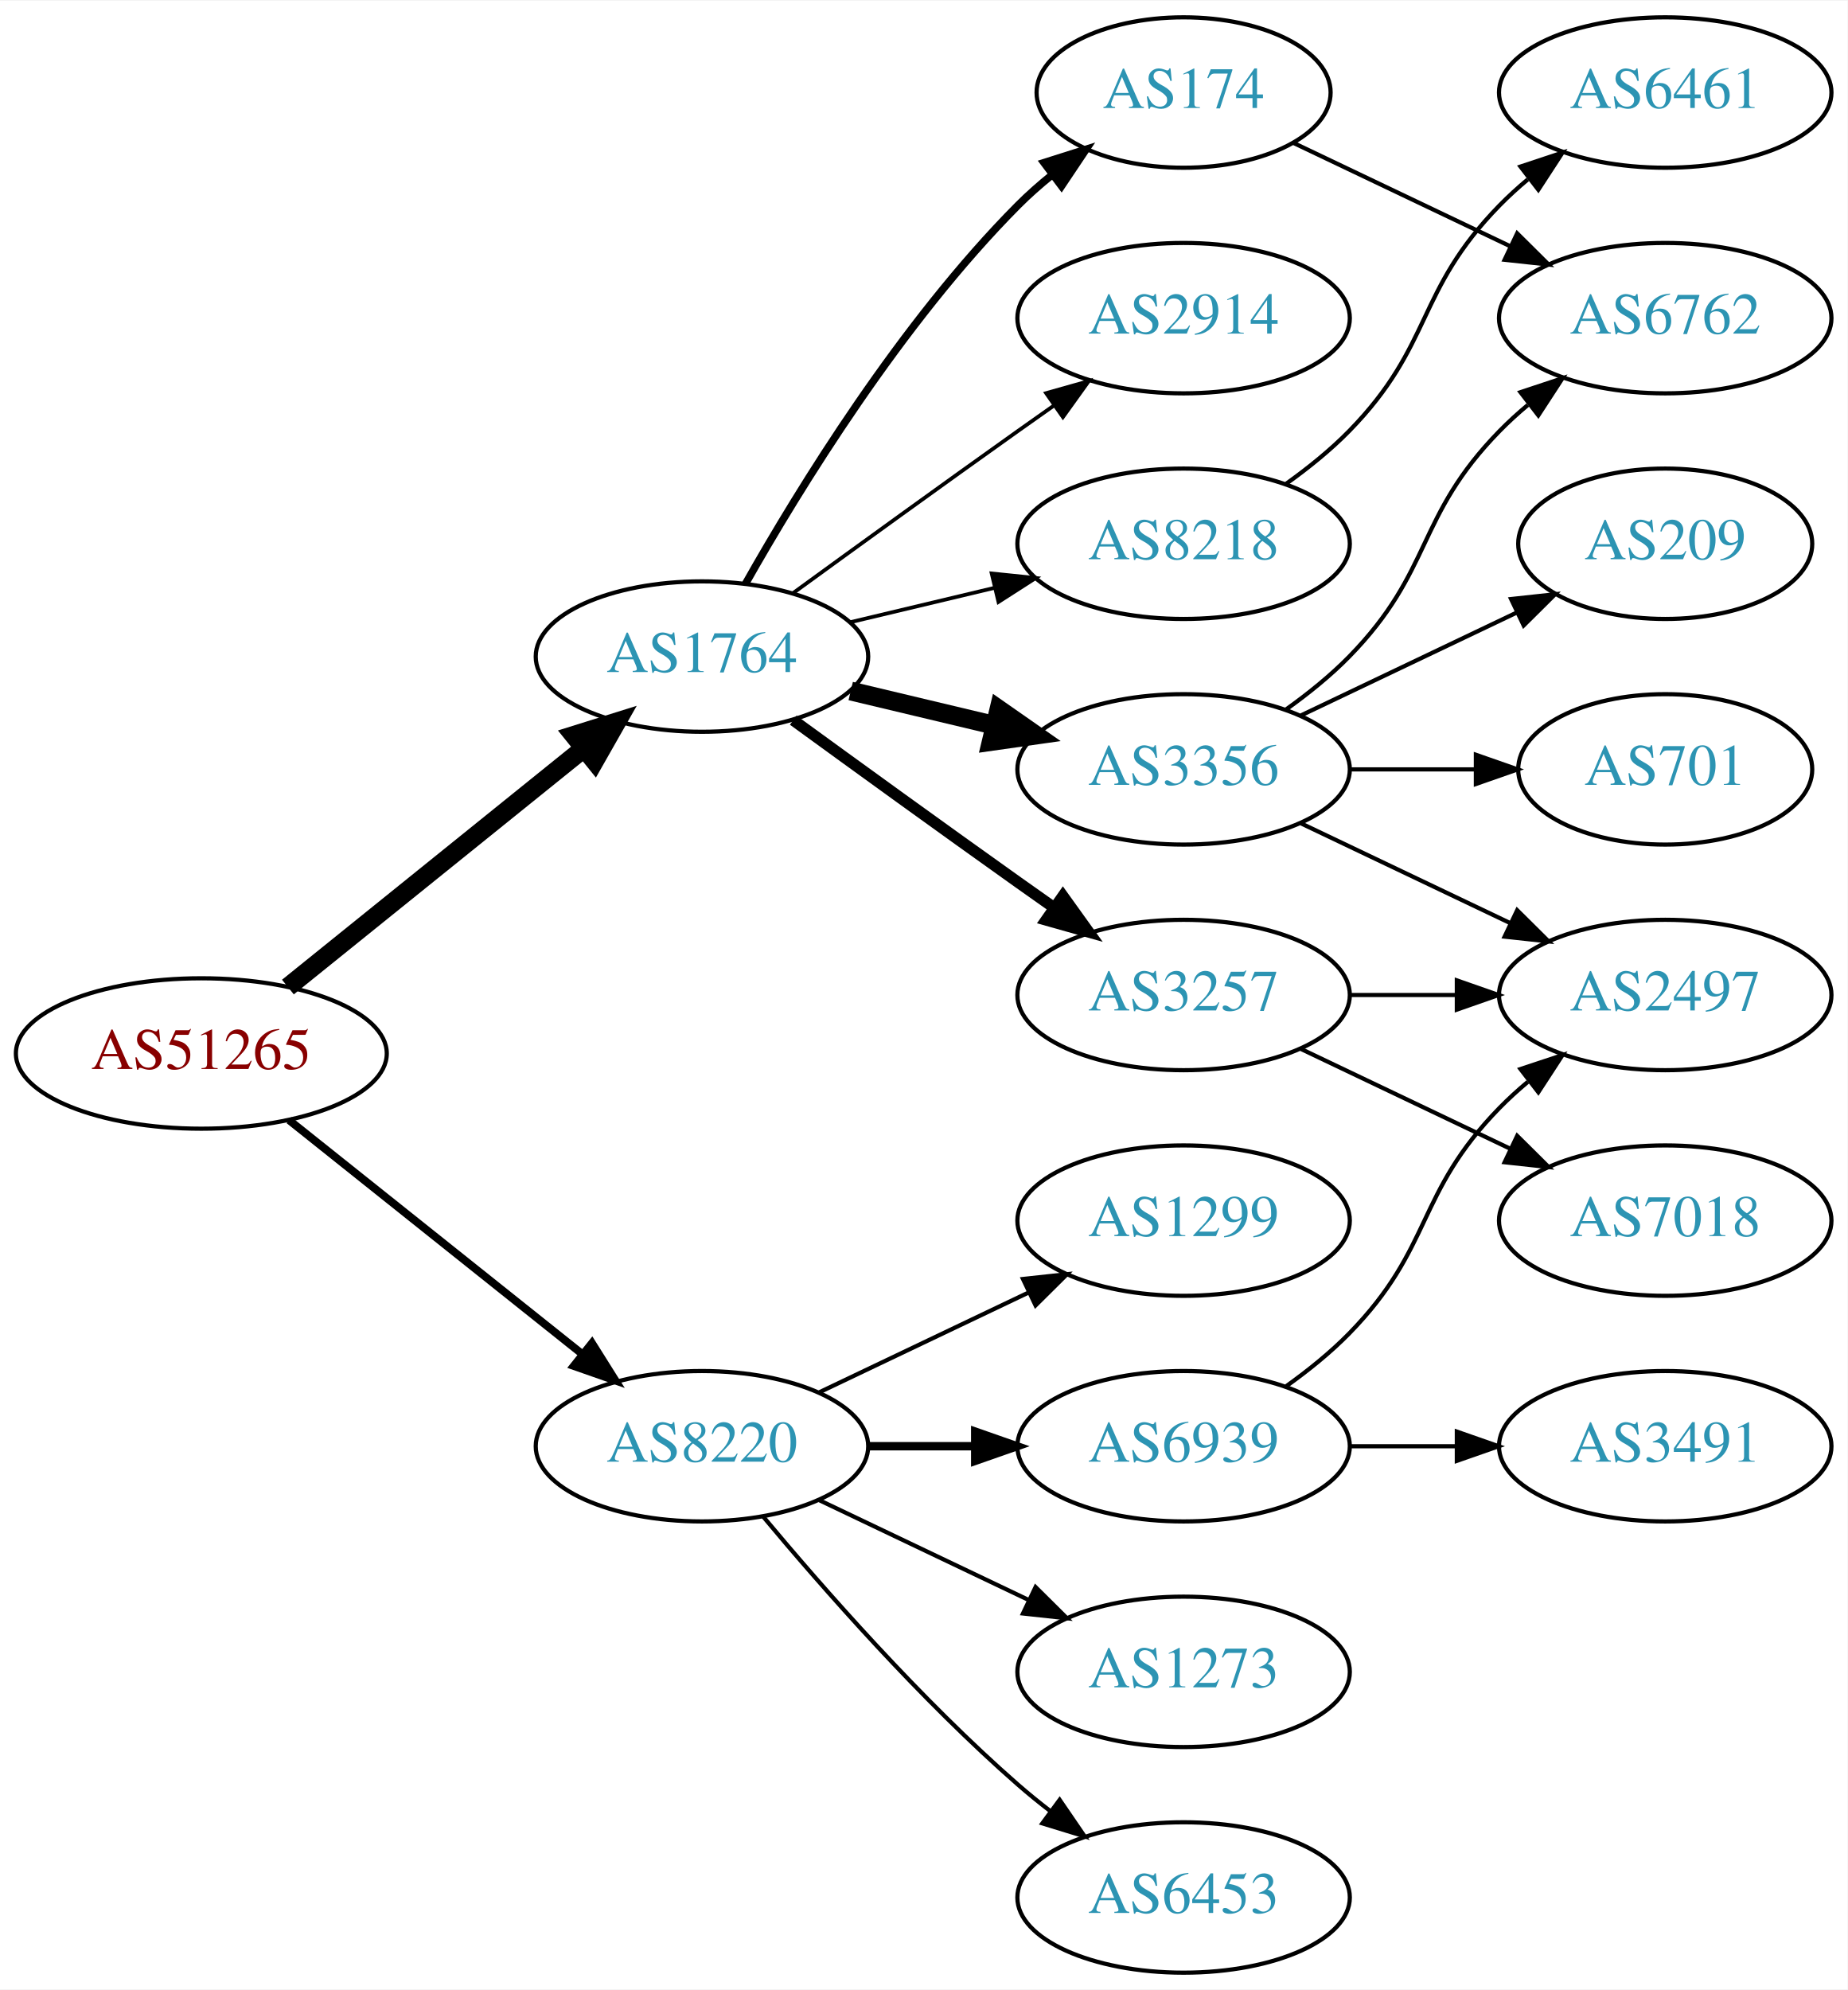
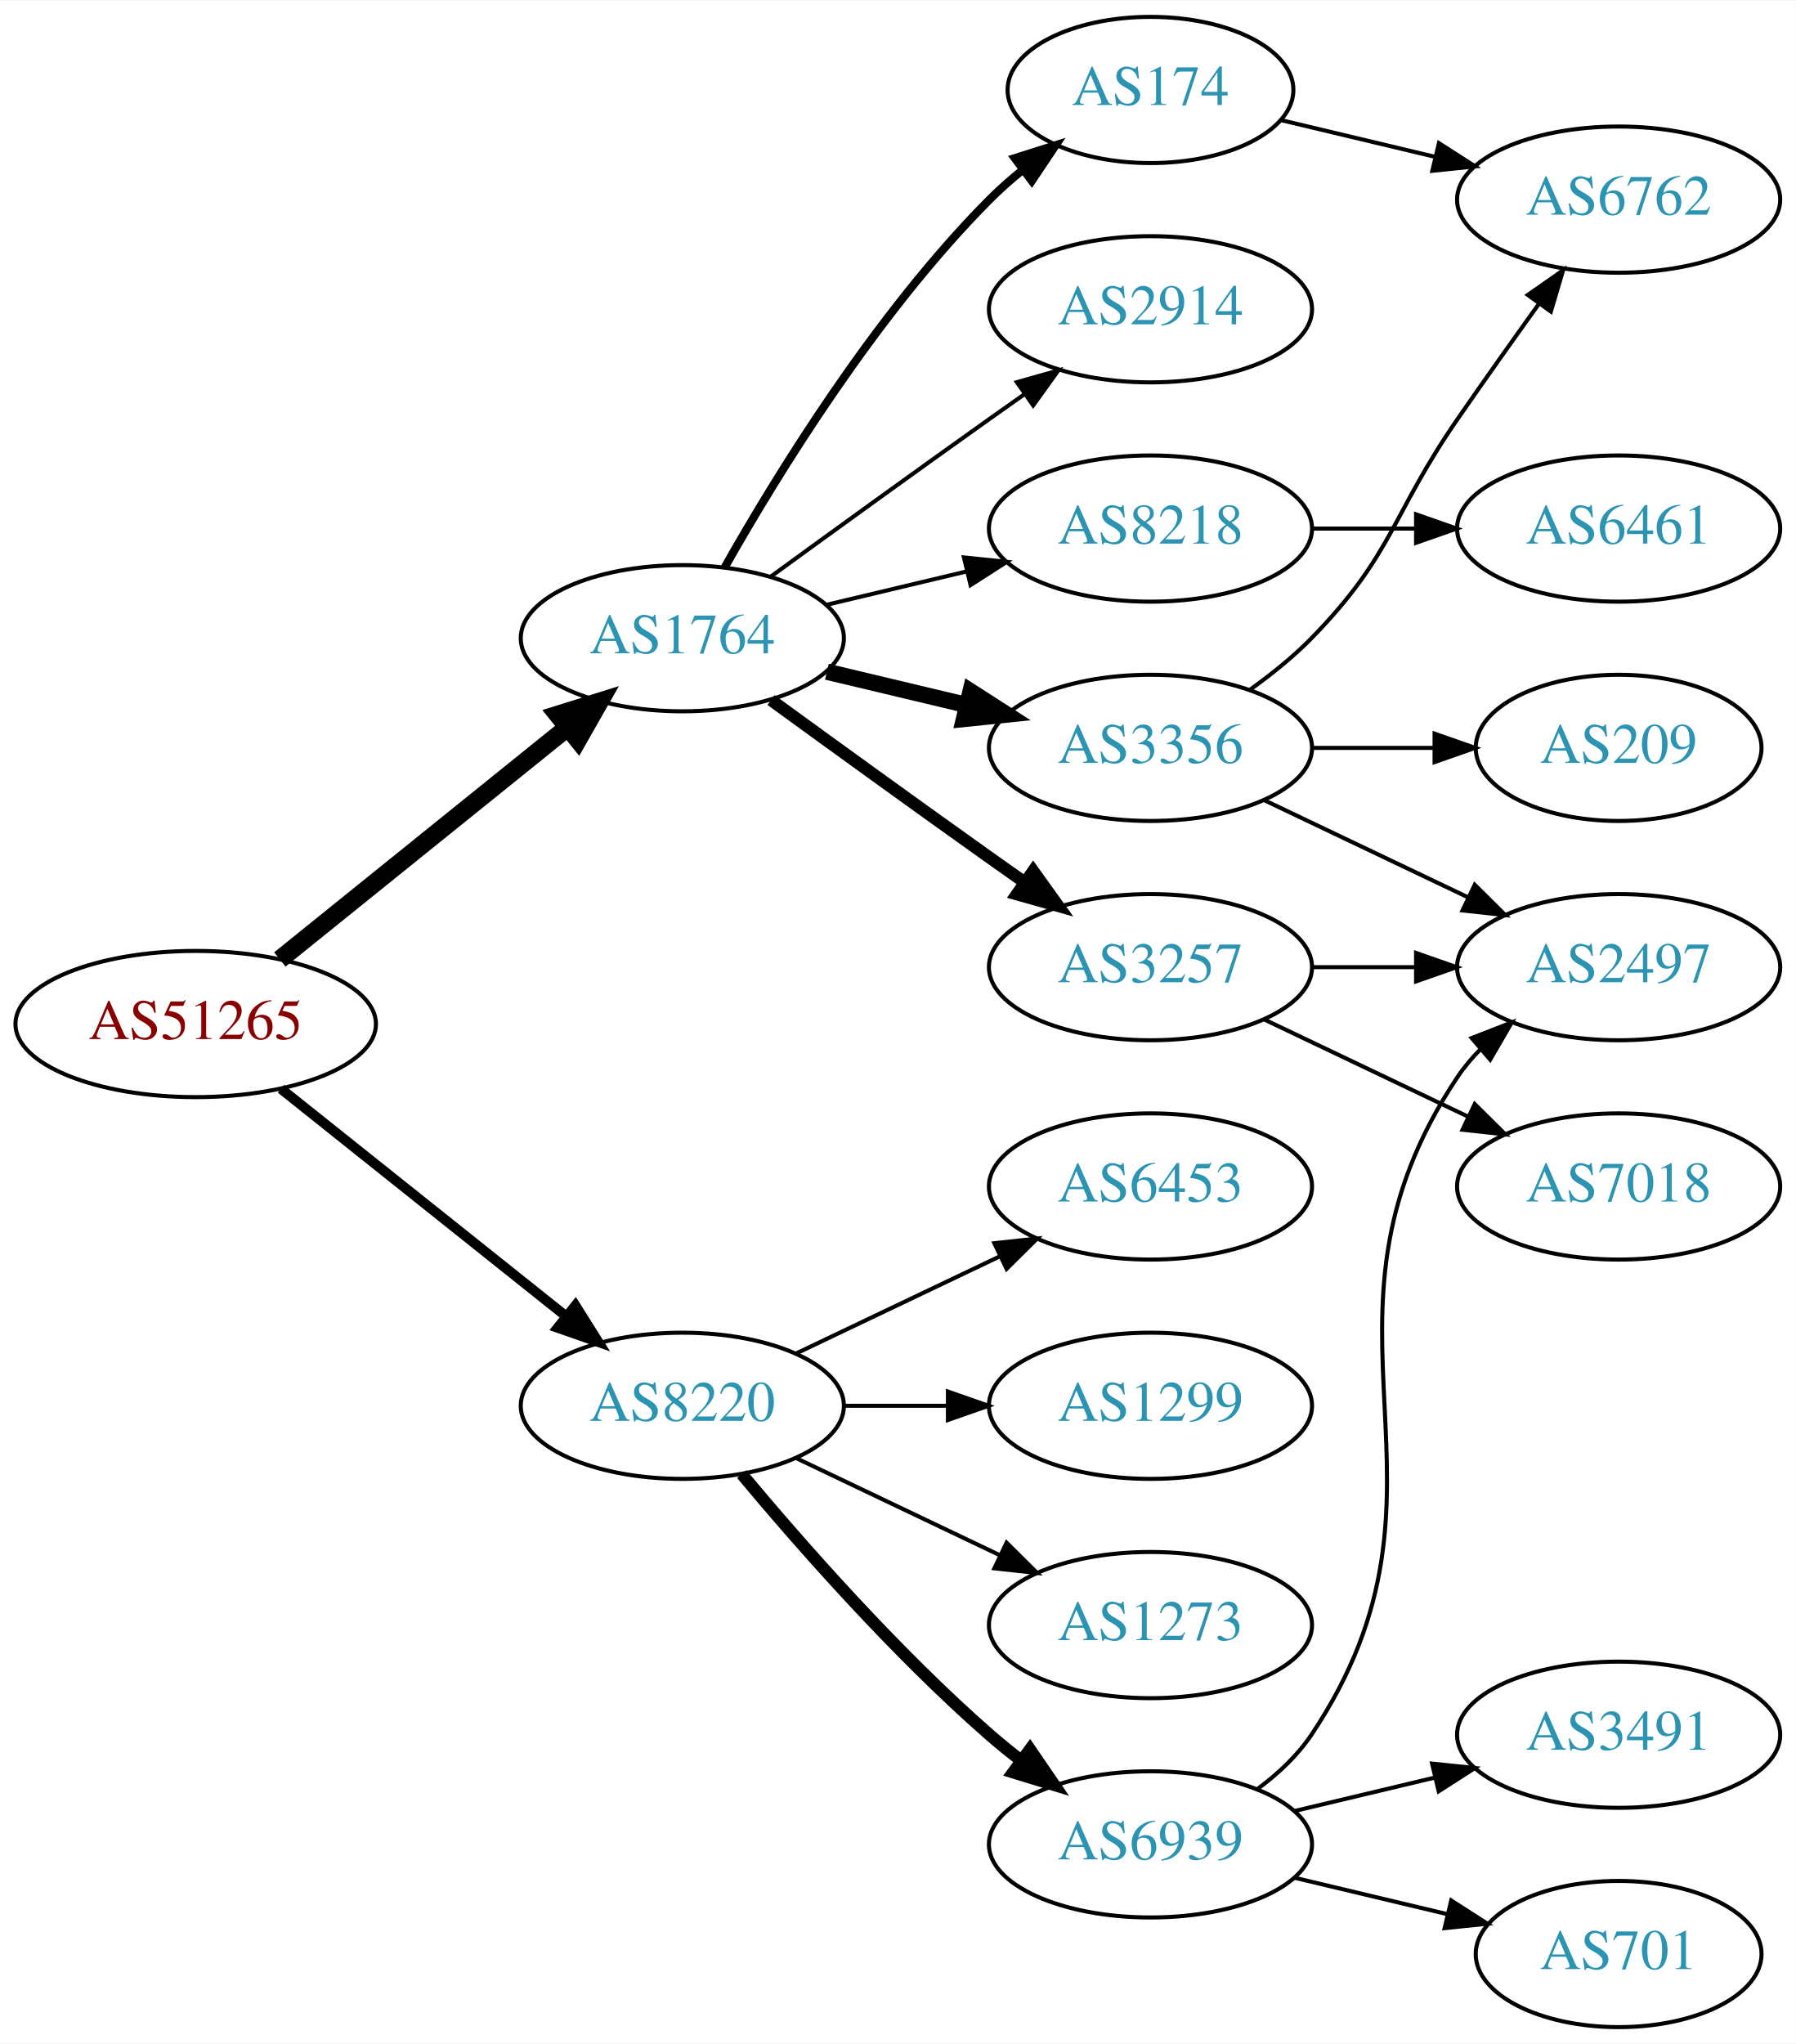
- <svg xmlns="http://www.w3.org/2000/svg" xmlns:xlink="http://www.w3.org/1999/xlink" width="442pt" height="476pt" viewBox="0.00 0.00 442.27 476.00">
-   <g id="graph0" class="graph" transform="scale(1 1) rotate(0) translate(4 472)">
-     <polygon fill="white" stroke="none" points="-4,4 -4,-472 438.271,-472 438.271,4 -4,4" />
+ <svg xmlns="http://www.w3.org/2000/svg" xmlns:xlink="http://www.w3.org/1999/xlink" width="442pt" height="503pt" viewBox="0.00 0.00 442.27 503.00">
+   <g id="graph0" class="graph" transform="scale(1 1) rotate(0) translate(4 499)">
+     <polygon fill="white" stroke="none" points="-4,4 -4,-499 438.271,-499 438.271,4 -4,4" />
    <g id="node1" class="node">
      <g id="a_node1">
        <a xlink:href="/asn/51265" xlink:title="AS51265 ~ Mass Response Service GmbH [AT]">
-           <ellipse fill="#ffffff" stroke="black" cx="44.196" cy="-220" rx="44.393" ry="18" />
-           <text text-anchor="middle" x="44.196" y="-216.3" font-family="Times,serif" font-size="14.00" fill="#880000">AS51265</text>
+           <ellipse fill="#ffffff" stroke="black" cx="44.196" cy="-247" rx="44.393" ry="18" />
+           <text text-anchor="middle" x="44.196" y="-243.3" font-family="Times,serif" font-size="14.00" fill="#880000">AS51265</text>
        </a>
      </g>
    </g>
    <g id="node2" class="node">
      <g id="a_node2">
        <a xlink:href="/asn/1764" xlink:title="AS1764 ~ NEXTLAYER-AS [AT]">
-           <ellipse fill="#ffffff" stroke="black" cx="164.039" cy="-315" rx="39.794" ry="18" />
-           <text text-anchor="middle" x="164.039" y="-311.3" font-family="Times,serif" font-size="14.00" fill="#2c94b3">AS1764</text>
+           <ellipse fill="#ffffff" stroke="black" cx="164.039" cy="-342" rx="39.794" ry="18" />
+           <text text-anchor="middle" x="164.039" y="-338.3" font-family="Times,serif" font-size="14.00" fill="#2c94b3">AS1764</text>
        </a>
      </g>
    </g>
    <g id="edge1" class="edge">
-       <path fill="none" stroke="black" stroke-width="4.5" d="M64.92,-235.901C84.325,-251.544 114.111,-275.557 135.775,-293.021" />
-       <polygon fill="black" stroke="black" stroke-width="4.5" points="133.386,-296.153 143.642,-299.363 138.328,-290.022 133.386,-296.153" />
+       <path fill="none" stroke="black" stroke-width="4.5" d="M64.92,-262.901C84.325,-278.544 114.111,-302.557 135.775,-320.021" />
+       <polygon fill="black" stroke="black" stroke-width="4.5" points="133.386,-323.153 143.642,-326.363 138.328,-317.022 133.386,-323.153" />
    </g>
    <g id="node3" class="node">
      <g id="a_node3">
        <a xlink:href="/asn/8220" xlink:title="AS8220 ~ COLT [GB]">
-           <ellipse fill="#ffffff" stroke="black" cx="164.039" cy="-126" rx="39.794" ry="18" />
-           <text text-anchor="middle" x="164.039" y="-122.3" font-family="Times,serif" font-size="14.00" fill="#2c94b3">AS8220</text>
+           <ellipse fill="#ffffff" stroke="black" cx="164.039" cy="-153" rx="39.794" ry="18" />
+           <text text-anchor="middle" x="164.039" y="-149.3" font-family="Times,serif" font-size="14.00" fill="#2c94b3">AS8220</text>
        </a>
      </g>
    </g>
    <g id="edge2" class="edge">
-       <path fill="none" stroke="black" stroke-width="1.875" d="M65.186,-204.054C84.518,-188.634 113.969,-165.141 135.512,-147.957" />
-       <polygon fill="black" stroke="black" stroke-width="1.875" points="137.708,-150.682 143.343,-141.71 133.343,-145.21 137.708,-150.682" />
+       <path fill="none" stroke="black" stroke-width="2.455" d="M65.186,-231.054C84.518,-215.634 113.969,-192.141 135.512,-174.957" />
+       <polygon fill="black" stroke="black" stroke-width="2.455" points="137.708,-177.682 143.343,-168.71 133.343,-172.21 137.708,-177.682" />
    </g>
    <g id="node4" class="node">
      <g id="a_node4">
-         <a xlink:href="/asn/174" xlink:title="AS174 ~ Cogent Communications [US]">
-           <ellipse fill="#ffffff" stroke="black" cx="279.332" cy="-450" rx="35.194" ry="18" />
-           <text text-anchor="middle" x="279.332" y="-446.3" font-family="Times,serif" font-size="14.00" fill="#2c94b3">AS174</text>
+         <a xlink:href="/asn/8218" xlink:title="AS8218 ~ legacy Neotelecoms [FR]">
+           <ellipse fill="#ffffff" stroke="black" cx="279.332" cy="-369" rx="39.794" ry="18" />
+           <text text-anchor="middle" x="279.332" y="-365.3" font-family="Times,serif" font-size="14.00" fill="#2c94b3">AS8218</text>
        </a>
      </g>
    </g>
    <g id="edge3" class="edge">
-       <path fill="none" stroke="black" stroke-width="1.8" d="M174.498,-332.49C187.28,-355.096 211.712,-394.886 239.685,-423 242.185,-425.513 244.946,-427.949 247.807,-430.261" />
-       <polygon fill="black" stroke="black" stroke-width="1.8" points="245.905,-433.21 256.004,-436.413 250.108,-427.611 245.905,-433.21" />
+       <path fill="none" stroke="black" d="M199.646,-350.248C210.517,-352.838 222.671,-355.735 234.114,-358.462" />
+       <polygon fill="black" stroke="black" points="233.397,-361.889 243.936,-360.803 235.02,-355.08 233.397,-361.889" />
    </g>
    <g id="node5" class="node">
      <g id="a_node5">
-         <a xlink:href="/asn/3356" xlink:title="AS3356 ~ Level 3 Parent, LLC [US]">
-           <ellipse fill="#ffffff" stroke="black" cx="279.332" cy="-288" rx="39.794" ry="18" />
-           <text text-anchor="middle" x="279.332" y="-284.3" font-family="Times,serif" font-size="14.00" fill="#2c94b3">AS3356</text>
+         <a xlink:href="/asn/3257" xlink:title="AS3257 ~ GTT [DE]">
+           <ellipse fill="#ffffff" stroke="black" cx="279.332" cy="-261" rx="39.794" ry="18" />
+           <text text-anchor="middle" x="279.332" y="-257.3" font-family="Times,serif" font-size="14.00" fill="#2c94b3">AS3257</text>
        </a>
      </g>
    </g>
    <g id="edge4" class="edge">
-       <path fill="none" stroke="black" stroke-width="4.5" d="M199.646,-306.752C210.517,-304.162 222.671,-301.265 234.114,-298.538" />
-       <polygon fill="black" stroke="black" stroke-width="4.5" points="235.122,-302.346 243.936,-296.197 233.296,-294.685 235.122,-302.346" />
+       <path fill="none" stroke="black" stroke-width="3" d="M185.887,-326.778C200.821,-315.909 221.435,-300.975 239.685,-288 242.506,-285.995 245.449,-283.915 248.397,-281.841" />
+       <polygon fill="black" stroke="black" stroke-width="3" points="250.443,-284.681 256.621,-276.074 246.424,-278.95 250.443,-284.681" />
    </g>
    <g id="node6" class="node">
      <g id="a_node6">
-         <a xlink:href="/asn/2914" xlink:title="AS2914 ~ NTT America, Inc. [US]">
-           <ellipse fill="#ffffff" stroke="black" cx="279.332" cy="-396" rx="39.794" ry="18" />
-           <text text-anchor="middle" x="279.332" y="-392.3" font-family="Times,serif" font-size="14.00" fill="#2c94b3">AS2914</text>
+         <a xlink:href="/asn/3356" xlink:title="AS3356 ~ Level 3 Parent, LLC [US]">
+           <ellipse fill="#ffffff" stroke="black" cx="279.332" cy="-315" rx="39.794" ry="18" />
+           <text text-anchor="middle" x="279.332" y="-311.3" font-family="Times,serif" font-size="14.00" fill="#2c94b3">AS3356</text>
        </a>
      </g>
    </g>
    <g id="edge5" class="edge">
-       <path fill="none" stroke="black" stroke-width="0.9" d="M185.887,-330.222C200.821,-341.091 221.435,-356.025 239.685,-369 242.506,-371.005 245.449,-373.085 248.397,-375.159" />
-       <polygon fill="black" stroke="black" stroke-width="0.9" points="246.424,-378.05 256.621,-380.926 250.443,-372.319 246.424,-378.05" />
+       <path fill="none" stroke="black" stroke-width="4" d="M199.646,-333.752C210.517,-331.162 222.671,-328.265 234.114,-325.538" />
+       <polygon fill="black" stroke="black" stroke-width="4" points="235.02,-328.92 243.936,-323.197 233.397,-322.111 235.02,-328.92" />
    </g>
    <g id="node7" class="node">
      <g id="a_node7">
-         <a xlink:href="/asn/3257" xlink:title="AS3257 ~ GTT [DE]">
-           <ellipse fill="#ffffff" stroke="black" cx="279.332" cy="-234" rx="39.794" ry="18" />
-           <text text-anchor="middle" x="279.332" y="-230.3" font-family="Times,serif" font-size="14.00" fill="#2c94b3">AS3257</text>
+         <a xlink:href="/asn/174" xlink:title="AS174 ~ Cogent Communications [US]">
+           <ellipse fill="#ffffff" stroke="black" cx="279.332" cy="-477" rx="35.194" ry="18" />
+           <text text-anchor="middle" x="279.332" y="-473.3" font-family="Times,serif" font-size="14.00" fill="#2c94b3">AS174</text>
        </a>
      </g>
    </g>
    <g id="edge6" class="edge">
-       <path fill="none" stroke="black" stroke-width="2.7" d="M185.887,-299.778C200.821,-288.909 221.435,-273.975 239.685,-261 242.506,-258.995 245.449,-256.915 248.397,-254.841" />
-       <polygon fill="black" stroke="black" stroke-width="2.7" points="250.443,-257.681 256.621,-249.074 246.424,-251.95 250.443,-257.681" />
+       <path fill="none" stroke="black" stroke-width="2" d="M174.498,-359.49C187.28,-382.096 211.712,-421.886 239.685,-450 242.185,-452.513 244.946,-454.949 247.807,-457.261" />
+       <polygon fill="black" stroke="black" stroke-width="2" points="245.905,-460.21 256.004,-463.413 250.108,-454.611 245.905,-460.21" />
    </g>
    <g id="node8" class="node">
      <g id="a_node8">
-         <a xlink:href="/asn/8218" xlink:title="AS8218 ~ legacy Neotelecoms [FR]">
-           <ellipse fill="#ffffff" stroke="black" cx="279.332" cy="-342" rx="39.794" ry="18" />
-           <text text-anchor="middle" x="279.332" y="-338.3" font-family="Times,serif" font-size="14.00" fill="#2c94b3">AS8218</text>
+         <a xlink:href="/asn/2914" xlink:title="AS2914 ~ NTT America, Inc. [US]">
+           <ellipse fill="#ffffff" stroke="black" cx="279.332" cy="-423" rx="39.794" ry="18" />
+           <text text-anchor="middle" x="279.332" y="-419.3" font-family="Times,serif" font-size="14.00" fill="#2c94b3">AS2914</text>
        </a>
      </g>
    </g>
    <g id="edge7" class="edge">
-       <path fill="none" stroke="black" stroke-width="0.9" d="M199.646,-323.248C210.517,-325.838 222.671,-328.735 234.114,-331.462" />
-       <polygon fill="black" stroke="black" stroke-width="0.9" points="233.397,-334.889 243.936,-333.803 235.02,-328.08 233.397,-334.889" />
+       <path fill="none" stroke="black" d="M185.887,-357.222C200.821,-368.091 221.435,-383.025 239.685,-396 242.506,-398.005 245.449,-400.085 248.397,-402.159" />
+       <polygon fill="black" stroke="black" points="246.424,-405.05 256.621,-407.926 250.443,-399.319 246.424,-405.05" />
+     </g>
+     <g id="node14" class="node">
+       <g id="a_node14">
+         <a xlink:href="/asn/6453" xlink:title="AS6453 ~ TATA COMMUNICATIONS (AMERICA) INC [US]">
+           <ellipse fill="#ffffff" stroke="black" cx="279.332" cy="-207" rx="39.794" ry="18" />
+           <text text-anchor="middle" x="279.332" y="-203.3" font-family="Times,serif" font-size="14.00" fill="#2c94b3">AS6453</text>
+         </a>
+       </g>
+     </g>
+     <g id="edge15" class="edge">
+       <path fill="none" stroke="black" d="M192.175,-165.934C207.169,-173.081 225.99,-182.052 242.213,-189.785" />
+       <polygon fill="black" stroke="black" points="240.884,-193.028 251.417,-194.171 243.895,-186.709 240.884,-193.028" />
    </g>
    <g id="node15" class="node">
      <g id="a_node15">
-         <a xlink:href="/asn/6453" xlink:title="AS6453 ~ TATA COMMUNICATIONS (AMERICA) INC [US]">
-           <ellipse fill="#ffffff" stroke="black" cx="279.332" cy="-18" rx="39.794" ry="18" />
-           <text text-anchor="middle" x="279.332" y="-14.3" font-family="Times,serif" font-size="14.00" fill="#2c94b3">AS6453</text>
+         <a xlink:href="/asn/6939" xlink:title="AS6939 ~ Hurricane Electric LLC [US]">
+           <ellipse fill="#ffffff" stroke="black" cx="279.332" cy="-45" rx="39.794" ry="18" />
+           <text text-anchor="middle" x="279.332" y="-41.3" font-family="Times,serif" font-size="14.00" fill="#2c94b3">AS6939</text>
        </a>
      </g>
    </g>
    <g id="edge16" class="edge">
-       <path fill="none" stroke="black" d="M178.669,-109.183C192.951,-92.071 216.498,-65.255 239.685,-45 242.151,-42.846 244.789,-40.706 247.487,-38.628" />
-       <polygon fill="black" stroke="black" points="249.66,-41.375 255.641,-32.63 245.512,-35.736 249.66,-41.375" />
+       <path fill="none" stroke="black" stroke-width="3" d="M178.669,-136.183C192.951,-119.071 216.498,-92.255 239.685,-72 242.151,-69.846 244.789,-67.706 247.487,-65.628" />
+       <polygon fill="black" stroke="black" stroke-width="3" points="249.66,-68.375 255.641,-59.63 245.512,-62.736 249.66,-68.375" />
    </g>
    <g id="node16" class="node">
      <g id="a_node16">
        <a xlink:href="/asn/1299" xlink:title="AS1299 ~ Telia Carrier [EU]">
-           <ellipse fill="#ffffff" stroke="black" cx="279.332" cy="-180" rx="39.794" ry="18" />
-           <text text-anchor="middle" x="279.332" y="-176.3" font-family="Times,serif" font-size="14.00" fill="#2c94b3">AS1299</text>
+           <ellipse fill="#ffffff" stroke="black" cx="279.332" cy="-153" rx="39.794" ry="18" />
+           <text text-anchor="middle" x="279.332" y="-149.3" font-family="Times,serif" font-size="14.00" fill="#2c94b3">AS1299</text>
        </a>
      </g>
    </g>
    <g id="edge17" class="edge">
-       <path fill="none" stroke="black" d="M192.175,-138.934C207.169,-146.081 225.99,-155.052 242.213,-162.785" />
-       <polygon fill="black" stroke="black" points="240.884,-166.028 251.417,-167.171 243.895,-159.709 240.884,-166.028" />
+       <path fill="none" stroke="black" d="M203.711,-153C211.914,-153 220.678,-153 229.21,-153" />
+       <polygon fill="black" stroke="black" points="229.449,-156.5 239.449,-153 229.449,-149.5 229.449,-156.5" />
    </g>
    <g id="node17" class="node">
      <g id="a_node17">
-         <a xlink:href="/asn/6939" xlink:title="AS6939 ~ Hurricane Electric LLC [US]">
-           <ellipse fill="#ffffff" stroke="black" cx="279.332" cy="-126" rx="39.794" ry="18" />
-           <text text-anchor="middle" x="279.332" y="-122.3" font-family="Times,serif" font-size="14.00" fill="#2c94b3">AS6939</text>
+         <a xlink:href="/asn/1273" xlink:title="AS1273 ~ Vodafone Group PLC [EU]">
+           <ellipse fill="#ffffff" stroke="black" cx="279.332" cy="-99" rx="39.794" ry="18" />
+           <text text-anchor="middle" x="279.332" y="-95.3" font-family="Times,serif" font-size="14.00" fill="#2c94b3">AS1273</text>
        </a>
      </g>
    </g>
    <g id="edge18" class="edge">
-       <path fill="none" stroke="black" stroke-width="2" d="M203.711,-126C211.914,-126 220.678,-126 229.21,-126" />
-       <polygon fill="black" stroke="black" stroke-width="2" points="229.449,-129.5 239.449,-126 229.449,-122.5 229.449,-129.5" />
-     </g>
-     <g id="node18" class="node">
-       <g id="a_node18">
-         <a xlink:href="/asn/1273" xlink:title="AS1273 ~ Vodafone Group PLC [EU]">
-           <ellipse fill="#ffffff" stroke="black" cx="279.332" cy="-72" rx="39.794" ry="18" />
-           <text text-anchor="middle" x="279.332" y="-68.3" font-family="Times,serif" font-size="14.00" fill="#2c94b3">AS1273</text>
-         </a>
-       </g>
-     </g>
-     <g id="edge19" class="edge">
-       <path fill="none" stroke="black" d="M192.175,-113.066C207.169,-105.919 225.99,-96.948 242.213,-89.215" />
-       <polygon fill="black" stroke="black" points="243.895,-92.291 251.417,-84.829 240.884,-85.972 243.895,-92.291" />
-     </g>
-     <g id="node11" class="node">
-       <g id="a_node11">
-         <a xlink:href="/asn/6762" xlink:title="AS6762 ~ TELECOM ITALIA SPARKLE S.p.A. [IT]">
-           <ellipse fill="#ffffff" stroke="black" cx="394.625" cy="-396" rx="39.794" ry="18" />
-           <text text-anchor="middle" x="394.625" y="-392.3" font-family="Times,serif" font-size="14.00" fill="#2c94b3">AS6762</text>
-         </a>
-       </g>
-     </g>
-     <g id="edge14" class="edge">
-       <path fill="none" stroke="black" d="M305.757,-437.881C321.059,-430.587 340.783,-421.186 357.665,-413.14" />
-       <polygon fill="black" stroke="black" points="359.184,-416.293 366.705,-408.831 356.172,-409.974 359.184,-416.293" />
+       <path fill="none" stroke="black" d="M192.175,-140.066C207.169,-132.919 225.99,-123.948 242.213,-116.215" />
+       <polygon fill="black" stroke="black" points="243.895,-119.291 251.417,-111.829 240.884,-112.972 243.895,-119.291" />
    </g>
    <g id="node9" class="node">
      <g id="a_node9">
-         <a xlink:href="/asn/701" xlink:title="AS701 ~ UUNET [US]">
-           <ellipse fill="#ffffff" stroke="black" cx="394.625" cy="-288" rx="35.194" ry="18" />
-           <text text-anchor="middle" x="394.625" y="-284.3" font-family="Times,serif" font-size="14.00" fill="#2c94b3">AS701</text>
+         <a xlink:href="/asn/6461" xlink:title="AS6461 ~ Zayo Bandwidth [US]">
+           <ellipse fill="#ffffff" stroke="black" cx="394.625" cy="-369" rx="39.794" ry="18" />
+           <text text-anchor="middle" x="394.625" y="-365.3" font-family="Times,serif" font-size="14.00" fill="#2c94b3">AS6461</text>
        </a>
      </g>
    </g>
    <g id="edge8" class="edge">
-       <path fill="none" stroke="black" d="M319.004,-288C328.709,-288 339.2,-288 349.163,-288" />
-       <polygon fill="black" stroke="black" points="349.299,-291.5 359.299,-288 349.299,-284.5 349.299,-291.5" />
+       <path fill="none" stroke="black" d="M319.004,-369C327.207,-369 335.971,-369 344.503,-369" />
+       <polygon fill="black" stroke="black" points="344.742,-372.5 354.742,-369 344.742,-365.5 344.742,-372.5" />
    </g>
    <g id="node10" class="node">
      <g id="a_node10">
        <a xlink:href="/asn/2497" xlink:title="AS2497 ~ Internet Initiative Japan Inc. [JP]">
-           <ellipse fill="#ffffff" stroke="black" cx="394.625" cy="-234" rx="39.794" ry="18" />
-           <text text-anchor="middle" x="394.625" y="-230.3" font-family="Times,serif" font-size="14.00" fill="#2c94b3">AS2497</text>
+           <ellipse fill="#ffffff" stroke="black" cx="394.625" cy="-261" rx="39.794" ry="18" />
+           <text text-anchor="middle" x="394.625" y="-257.3" font-family="Times,serif" font-size="14.00" fill="#2c94b3">AS2497</text>
        </a>
      </g>
    </g>
    <g id="edge9" class="edge">
-       <path fill="none" stroke="black" d="M307.468,-275.066C322.462,-267.919 341.283,-258.948 357.506,-251.215" />
-       <polygon fill="black" stroke="black" points="359.188,-254.291 366.71,-246.829 356.177,-247.972 359.188,-254.291" />
+       <path fill="none" stroke="black" d="M319.004,-261C327.207,-261 335.971,-261 344.503,-261" />
+       <polygon fill="black" stroke="black" points="344.742,-264.5 354.742,-261 344.742,-257.5 344.742,-264.5" />
+     </g>
+     <g id="node11" class="node">
+       <g id="a_node11">
+         <a xlink:href="/asn/7018" xlink:title="AS7018 ~ AT&amp;T Services, Inc. [US]">
+           <ellipse fill="#ffffff" stroke="black" cx="394.625" cy="-207" rx="39.794" ry="18" />
+           <text text-anchor="middle" x="394.625" y="-203.3" font-family="Times,serif" font-size="14.00" fill="#2c94b3">AS7018</text>
+         </a>
+       </g>
    </g>
    <g id="edge10" class="edge">
-       <path fill="none" stroke="black" d="M303.926,-302.389C309.182,-306.148 314.513,-310.437 318.978,-315 339.151,-335.617 334.806,-348.383 354.978,-369 357.071,-371.139 359.354,-373.218 361.731,-375.21" />
-       <polygon fill="black" stroke="black" points="359.974,-378.275 370.031,-381.611 364.249,-372.732 359.974,-378.275" />
+       <path fill="none" stroke="black" d="M307.468,-248.066C322.462,-240.919 341.283,-231.948 357.506,-224.215" />
+       <polygon fill="black" stroke="black" points="359.188,-227.291 366.71,-219.829 356.177,-220.972 359.188,-227.291" />
+     </g>
+     <g id="edge13" class="edge">
+       <path fill="none" stroke="black" d="M307.468,-302.066C322.462,-294.919 341.283,-285.948 357.506,-278.215" />
+       <polygon fill="black" stroke="black" points="359.188,-281.291 366.71,-273.829 356.177,-274.972 359.188,-281.291" />
    </g>
    <g id="node12" class="node">
      <g id="a_node12">
-         <a xlink:href="/asn/209" xlink:title="AS209 ~ CenturyLink Communications, LLC [US]">
-           <ellipse fill="#ffffff" stroke="black" cx="394.625" cy="-342" rx="35.194" ry="18" />
-           <text text-anchor="middle" x="394.625" y="-338.3" font-family="Times,serif" font-size="14.00" fill="#2c94b3">AS209</text>
+         <a xlink:href="/asn/6762" xlink:title="AS6762 ~ TELECOM ITALIA SPARKLE S.p.A. [IT]">
+           <ellipse fill="#ffffff" stroke="black" cx="394.625" cy="-450" rx="39.794" ry="18" />
+           <text text-anchor="middle" x="394.625" y="-446.3" font-family="Times,serif" font-size="14.00" fill="#2c94b3">AS6762</text>
        </a>
      </g>
    </g>
    <g id="edge11" class="edge">
-       <path fill="none" stroke="black" d="M307.468,-300.934C322.9,-308.29 342.385,-317.577 358.92,-325.459" />
-       <polygon fill="black" stroke="black" points="357.729,-328.768 368.262,-329.911 360.741,-322.449 357.729,-328.768" />
-     </g>
-     <g id="edge12" class="edge">
-       <path fill="none" stroke="black" d="M319.004,-234C327.207,-234 335.971,-234 344.503,-234" />
-       <polygon fill="black" stroke="black" points="344.742,-237.5 354.742,-234 344.742,-230.5 344.742,-237.5" />
+       <path fill="none" stroke="black" d="M303.926,-329.389C309.182,-333.148 314.513,-337.437 318.978,-342 339.151,-362.617 338.582,-372.269 354.978,-396 361.434,-405.344 368.644,-415.494 375.072,-424.445" />
+       <polygon fill="black" stroke="black" points="372.259,-426.528 380.945,-432.594 377.938,-422.435 372.259,-426.528" />
    </g>
    <g id="node13" class="node">
      <g id="a_node13">
-         <a xlink:href="/asn/7018" xlink:title="AS7018 ~ AT&amp;T Services, Inc. [US]">
-           <ellipse fill="#ffffff" stroke="black" cx="394.625" cy="-180" rx="39.794" ry="18" />
-           <text text-anchor="middle" x="394.625" y="-176.3" font-family="Times,serif" font-size="14.00" fill="#2c94b3">AS7018</text>
-         </a>
-       </g>
-     </g>
-     <g id="edge13" class="edge">
-       <path fill="none" stroke="black" d="M307.468,-221.066C322.462,-213.919 341.283,-204.948 357.506,-197.215" />
-       <polygon fill="black" stroke="black" points="359.188,-200.291 366.71,-192.829 356.177,-193.972 359.188,-200.291" />
-     </g>
-     <g id="node14" class="node">
-       <g id="a_node14">
-         <a xlink:href="/asn/6461" xlink:title="AS6461 ~ Zayo Bandwidth [US]">
-           <ellipse fill="#ffffff" stroke="black" cx="394.625" cy="-450" rx="39.794" ry="18" />
-           <text text-anchor="middle" x="394.625" y="-446.3" font-family="Times,serif" font-size="14.00" fill="#2c94b3">AS6461</text>
-         </a>
-       </g>
-     </g>
-     <g id="edge15" class="edge">
-       <path fill="none" stroke="black" d="M303.926,-356.389C309.182,-360.148 314.513,-364.437 318.978,-369 339.151,-389.617 334.806,-402.383 354.978,-423 357.071,-425.139 359.354,-427.218 361.731,-429.21" />
-       <polygon fill="black" stroke="black" points="359.974,-432.275 370.031,-435.611 364.249,-426.732 359.974,-432.275" />
-     </g>
-     <g id="edge21" class="edge">
-       <path fill="none" stroke="black" d="M303.926,-140.389C309.182,-144.148 314.513,-148.437 318.978,-153 339.151,-173.617 334.806,-186.383 354.978,-207 357.071,-209.139 359.354,-211.218 361.731,-213.21" />
-       <polygon fill="black" stroke="black" points="359.974,-216.275 370.031,-219.611 364.249,-210.732 359.974,-216.275" />
+         <a xlink:href="/asn/209" xlink:title="AS209 ~ CenturyLink Communications, LLC [US]">
+           <ellipse fill="#ffffff" stroke="black" cx="394.625" cy="-315" rx="35.194" ry="18" />
+           <text text-anchor="middle" x="394.625" y="-311.3" font-family="Times,serif" font-size="14.00" fill="#2c94b3">AS209</text>
+         </a>
+       </g>
+     </g>
+     <g id="edge12" class="edge">
+       <path fill="none" stroke="black" d="M319.004,-315C328.709,-315 339.2,-315 349.163,-315" />
+       <polygon fill="black" stroke="black" points="349.299,-318.5 359.299,-315 349.299,-311.5 349.299,-318.5" />
+     </g>
+     <g id="edge14" class="edge">
+       <path fill="none" stroke="black" d="M311.589,-469.551C323.269,-466.767 336.765,-463.551 349.394,-460.541" />
+       <polygon fill="black" stroke="black" points="350.37,-463.907 359.286,-458.184 348.747,-457.097 350.37,-463.907" />
+     </g>
+     <g id="edge20" class="edge">
+       <path fill="none" stroke="black" d="M305.651,-58.607C310.707,-62.351 315.518,-66.831 318.978,-72 360.003,-133.294 313.954,-172.706 354.978,-234 356.6,-236.423 358.519,-238.695 360.621,-240.81" />
+       <polygon fill="black" stroke="black" points="358.434,-243.546 368.306,-247.393 362.988,-238.229 358.434,-243.546" />
+     </g>
+     <g id="node18" class="node">
+       <g id="a_node18">
+         <a xlink:href="/asn/701" xlink:title="AS701 ~ UUNET [US]">
+           <ellipse fill="#ffffff" stroke="black" cx="394.625" cy="-18" rx="35.194" ry="18" />
+           <text text-anchor="middle" x="394.625" y="-14.3" font-family="Times,serif" font-size="14.00" fill="#2c94b3">AS701</text>
+         </a>
+       </g>
+     </g>
+     <g id="edge19" class="edge">
+       <path fill="none" stroke="black" d="M314.939,-36.752C326.733,-33.941 340.038,-30.771 352.306,-27.847" />
+       <polygon fill="black" stroke="black" points="353.394,-31.186 362.311,-25.463 351.772,-24.377 353.394,-31.186" />
    </g>
    <g id="node19" class="node">
      <g id="a_node19">
        <a xlink:href="/asn/3491" xlink:title="AS3491 ~ PCCW Global, Inc. [US]">
-           <ellipse fill="#ffffff" stroke="black" cx="394.625" cy="-126" rx="39.794" ry="18" />
-           <text text-anchor="middle" x="394.625" y="-122.3" font-family="Times,serif" font-size="14.00" fill="#2c94b3">AS3491</text>
-         </a>
-       </g>
-     </g>
-     <g id="edge20" class="edge">
-       <path fill="none" stroke="black" d="M319.004,-126C327.207,-126 335.971,-126 344.503,-126" />
-       <polygon fill="black" stroke="black" points="344.742,-129.5 354.742,-126 344.742,-122.5 344.742,-129.5" />
+           <ellipse fill="#ffffff" stroke="black" cx="394.625" cy="-72" rx="39.794" ry="18" />
+           <text text-anchor="middle" x="394.625" y="-68.3" font-family="Times,serif" font-size="14.00" fill="#2c94b3">AS3491</text>
+         </a>
+       </g>
+     </g>
+     <g id="edge21" class="edge">
+       <path fill="none" stroke="black" d="M314.939,-53.248C325.81,-55.838 337.964,-58.735 349.407,-61.462" />
+       <polygon fill="black" stroke="black" points="348.69,-64.889 359.229,-63.803 350.313,-58.08 348.69,-64.889" />
    </g>
  </g>
</svg>
